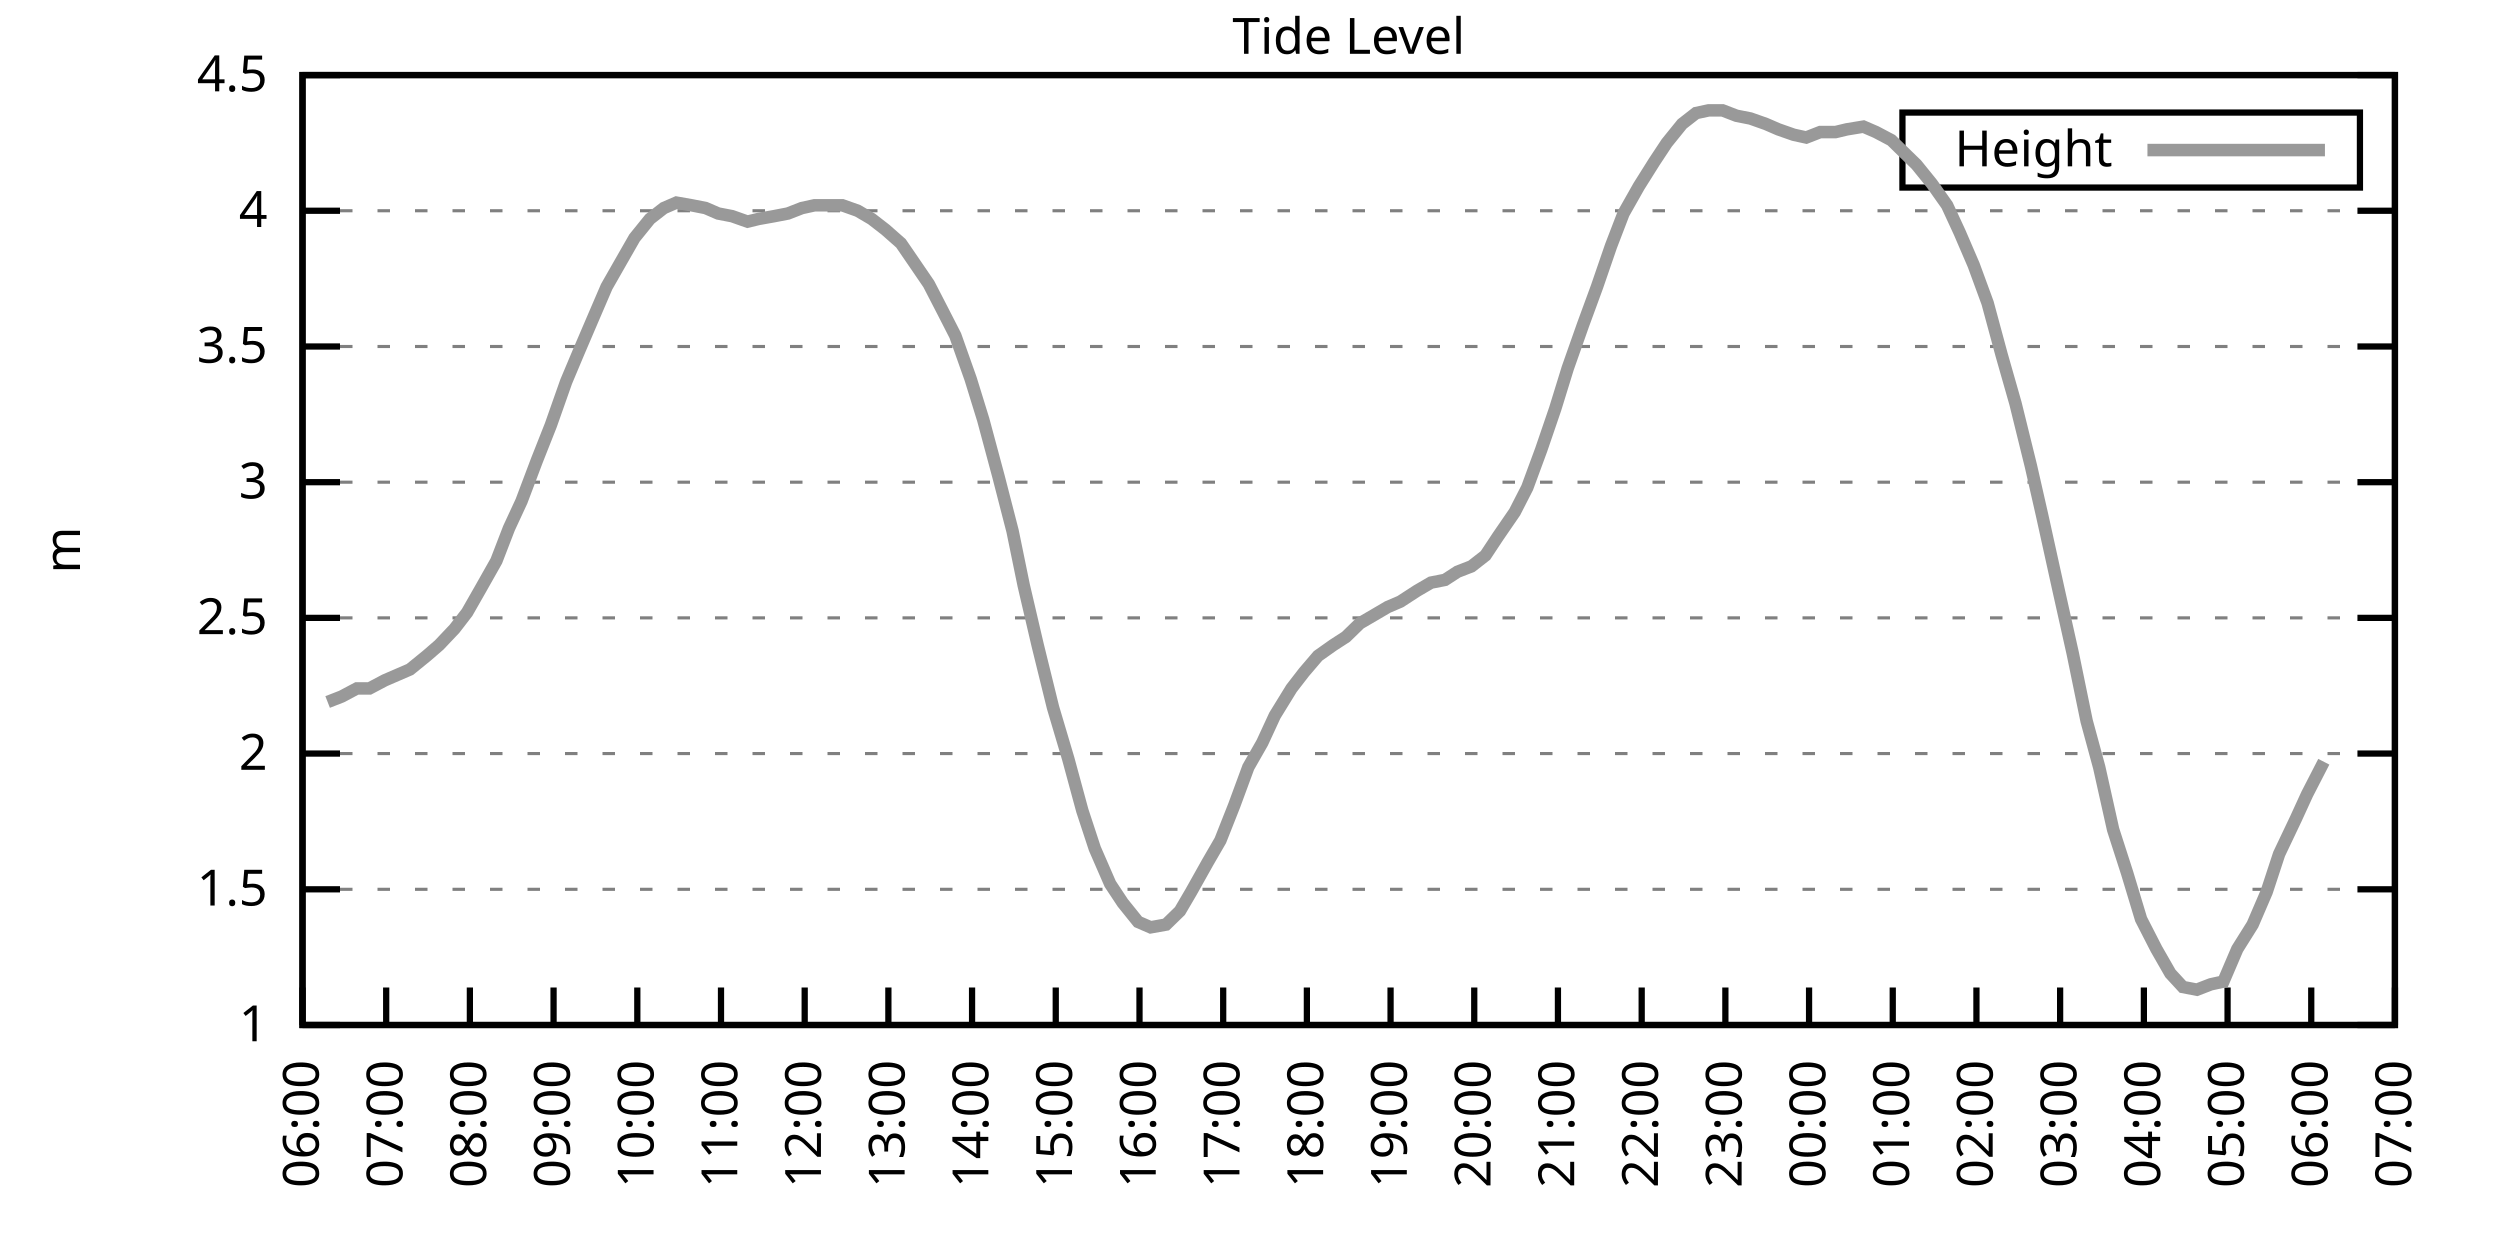
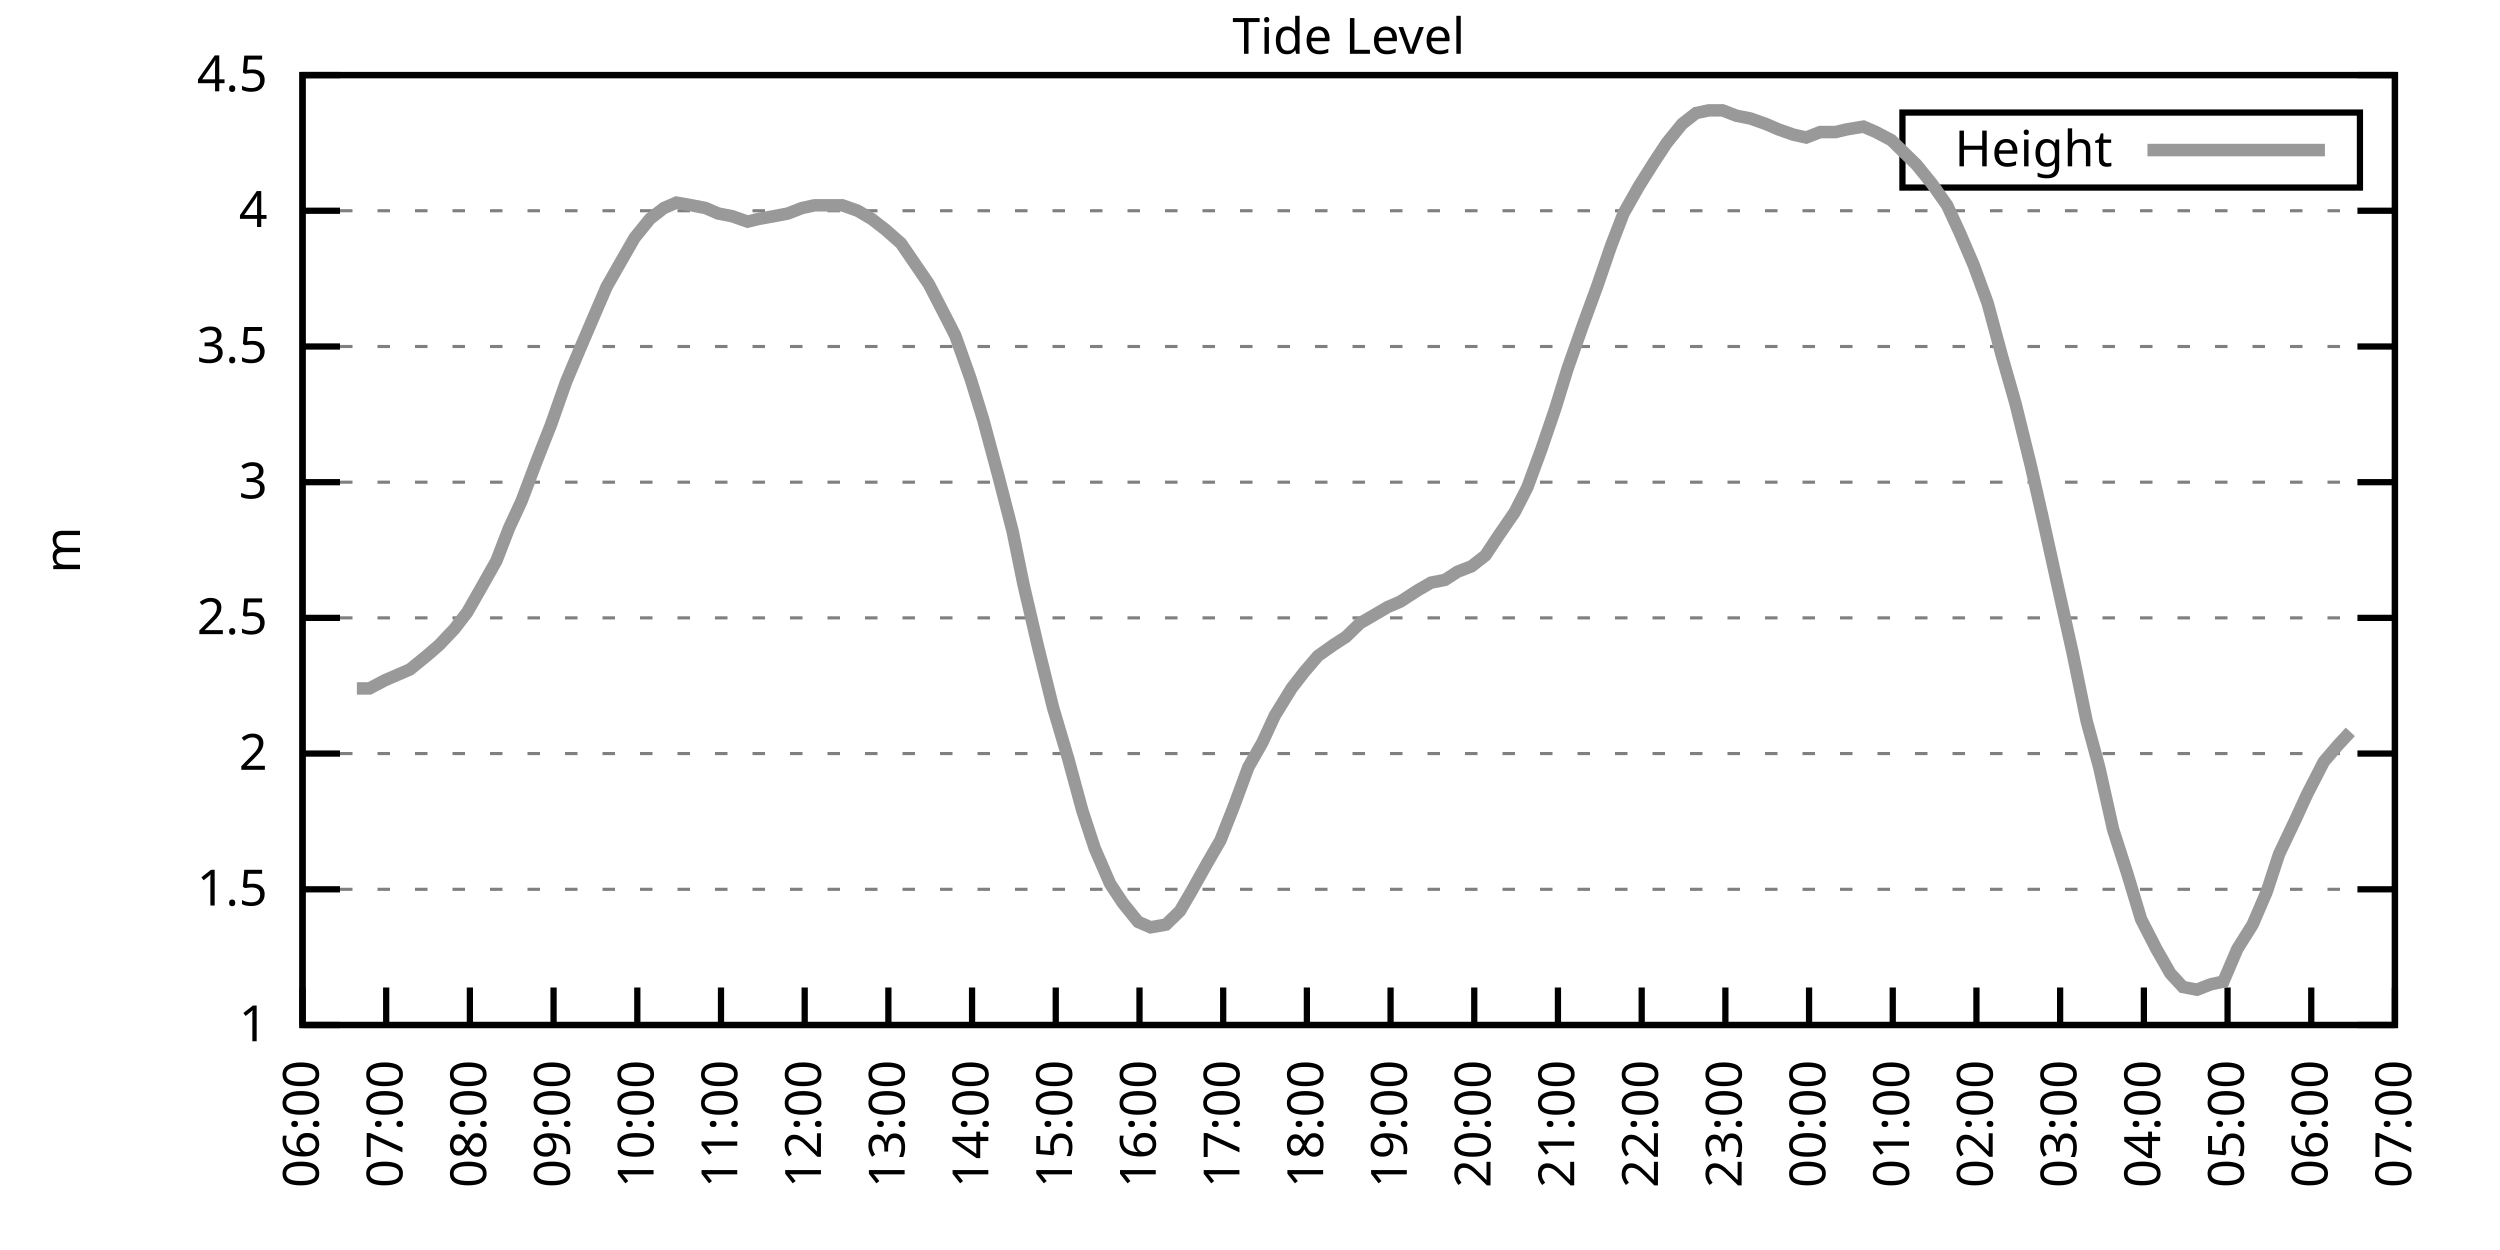
<svg xmlns="http://www.w3.org/2000/svg" xmlns:xlink="http://www.w3.org/1999/xlink" width="400" height="200" viewBox="0 0 400 200">
  <g id="gnuplot_canvas">
    <rect x="0" y="0" width="400" height="200" fill="none" />
    <defs>
      <circle id="gpDot" r="0.5" stroke-width="0.5" stroke="currentColor" />
      <path id="gpPt0" stroke-width="0.333" stroke="currentColor" d="M-1,0 h2 M0,-1 v2" />
      <path id="gpPt1" stroke-width="0.333" stroke="currentColor" d="M-1,-1 L1,1 M1,-1 L-1,1" />
      <path id="gpPt2" stroke-width="0.333" stroke="currentColor" d="M-1,0 L1,0 M0,-1 L0,1 M-1,-1 L1,1 M-1,1 L1,-1" />
      <rect id="gpPt3" stroke-width="0.333" stroke="currentColor" x="-1" y="-1" width="2" height="2" />
      <rect id="gpPt4" stroke-width="0.333" stroke="currentColor" fill="currentColor" x="-1" y="-1" width="2" height="2" />
      <circle id="gpPt5" stroke-width="0.333" stroke="currentColor" cx="0" cy="0" r="1" />
      <use xlink:href="#gpPt5" id="gpPt6" fill="currentColor" stroke="none" />
      <path id="gpPt7" stroke-width="0.333" stroke="currentColor" d="M0,-1.33 L-1.33,0.67 L1.33,0.67 z" />
      <use xlink:href="#gpPt7" id="gpPt8" fill="currentColor" stroke="none" />
      <use xlink:href="#gpPt7" id="gpPt9" stroke="currentColor" transform="rotate(180)" />
      <use xlink:href="#gpPt9" id="gpPt10" fill="currentColor" stroke="none" />
      <use xlink:href="#gpPt3" id="gpPt11" stroke="currentColor" transform="rotate(45)" />
      <use xlink:href="#gpPt11" id="gpPt12" fill="currentColor" stroke="none" />
      <path id="gpPt13" stroke-width="0.333" stroke="currentColor" d="M0,1.330 L1.265,0.411 L0.782,-1.067 L-0.782,-1.076 L-1.265,0.411 z" />
      <use xlink:href="#gpPt13" id="gpPt14" fill="currentColor" stroke="none" />
      <filter id="textbox" filterUnits="objectBoundingBox" x="0" y="0" height="1" width="1">
        <feFlood flood-color="white" flood-opacity="1" result="bgnd" />
        <feComposite in="SourceGraphic" in2="bgnd" operator="atop" />
      </filter>
      <filter id="greybox" filterUnits="objectBoundingBox" x="0" y="0" height="1" width="1">
        <feFlood flood-color="lightgrey" flood-opacity="1" result="grey" />
        <feComposite in="SourceGraphic" in2="grey" operator="atop" />
      </filter>
    </defs>
    <g fill="none" color="white" stroke="currentColor" stroke-width="1.00" stroke-linecap="butt" stroke-linejoin="miter">
</g>
    <g fill="none" color="black" stroke="currentColor" stroke-width="1.00" stroke-linecap="butt" stroke-linejoin="miter">
      <g stroke="none" shape-rendering="crispEdges">
        <polygon fill="rgb(255, 255, 255)" points="48.40,164.00 383.18,164.00 383.18,12.02 48.40,12.02 " />
      </g>
    </g>
    <g fill="none" color="black" stroke="currentColor" stroke-width="1.00" stroke-linecap="butt" stroke-linejoin="miter">
</g>
    <g fill="none" color="black" stroke="black" stroke-width="0.50" stroke-linecap="butt" stroke-linejoin="miter">
</g>
    <g fill="none" color="gray" stroke="currentColor" stroke-width="0.50" stroke-linecap="butt" stroke-linejoin="miter">
      <path stroke="gray" stroke-dasharray="2,4" class="gridline" d="M48.40,164.00 L383.19,164.00  " />
    </g>
    <g fill="none" color="gray" stroke="gray" stroke-width="1.00" stroke-linecap="butt" stroke-linejoin="miter">
</g>
    <g fill="none" color="black" stroke="currentColor" stroke-width="1.00" stroke-linecap="butt" stroke-linejoin="miter">
      <path stroke="black" d="M48.40,164.00 L54.40,164.00 M383.19,164.00 L377.19,164.00  " />
      <g transform="translate(42.80,166.60)" stroke="none" fill="black" font-family="Sans" font-size="8.00" text-anchor="end">
        <text>
          <tspan font-family="Sans"> 1</tspan>
        </text>
      </g>
    </g>
    <g fill="none" color="black" stroke="currentColor" stroke-width="1.00" stroke-linecap="butt" stroke-linejoin="miter">
</g>
    <g fill="none" color="black" stroke="black" stroke-width="0.50" stroke-linecap="butt" stroke-linejoin="miter">
</g>
    <g fill="none" color="gray" stroke="currentColor" stroke-width="0.50" stroke-linecap="butt" stroke-linejoin="miter">
      <path stroke="gray" stroke-dasharray="2,4" class="gridline" d="M48.40,142.29 L383.19,142.29  " />
    </g>
    <g fill="none" color="gray" stroke="gray" stroke-width="1.00" stroke-linecap="butt" stroke-linejoin="miter">
</g>
    <g fill="none" color="black" stroke="currentColor" stroke-width="1.00" stroke-linecap="butt" stroke-linejoin="miter">
      <path stroke="black" d="M48.40,142.29 L54.40,142.29 M383.19,142.29 L377.19,142.29  " />
      <g transform="translate(42.80,144.89)" stroke="none" fill="black" font-family="Sans" font-size="8.00" text-anchor="end">
        <text>
          <tspan font-family="Sans"> 1.5</tspan>
        </text>
      </g>
    </g>
    <g fill="none" color="black" stroke="currentColor" stroke-width="1.00" stroke-linecap="butt" stroke-linejoin="miter">
</g>
    <g fill="none" color="black" stroke="black" stroke-width="0.50" stroke-linecap="butt" stroke-linejoin="miter">
</g>
    <g fill="none" color="gray" stroke="currentColor" stroke-width="0.50" stroke-linecap="butt" stroke-linejoin="miter">
      <path stroke="gray" stroke-dasharray="2,4" class="gridline" d="M48.40,120.57 L383.19,120.57  " />
    </g>
    <g fill="none" color="gray" stroke="gray" stroke-width="1.00" stroke-linecap="butt" stroke-linejoin="miter">
</g>
    <g fill="none" color="black" stroke="currentColor" stroke-width="1.00" stroke-linecap="butt" stroke-linejoin="miter">
      <path stroke="black" d="M48.40,120.57 L54.40,120.57 M383.19,120.57 L377.19,120.57  " />
      <g transform="translate(42.80,123.17)" stroke="none" fill="black" font-family="Sans" font-size="8.00" text-anchor="end">
        <text>
          <tspan font-family="Sans"> 2</tspan>
        </text>
      </g>
    </g>
    <g fill="none" color="black" stroke="currentColor" stroke-width="1.00" stroke-linecap="butt" stroke-linejoin="miter">
</g>
    <g fill="none" color="black" stroke="black" stroke-width="0.50" stroke-linecap="butt" stroke-linejoin="miter">
</g>
    <g fill="none" color="gray" stroke="currentColor" stroke-width="0.50" stroke-linecap="butt" stroke-linejoin="miter">
      <path stroke="gray" stroke-dasharray="2,4" class="gridline" d="M48.40,98.86 L383.19,98.86  " />
    </g>
    <g fill="none" color="gray" stroke="gray" stroke-width="1.00" stroke-linecap="butt" stroke-linejoin="miter">
</g>
    <g fill="none" color="black" stroke="currentColor" stroke-width="1.00" stroke-linecap="butt" stroke-linejoin="miter">
      <path stroke="black" d="M48.40,98.86 L54.40,98.86 M383.19,98.86 L377.19,98.86  " />
      <g transform="translate(42.80,101.46)" stroke="none" fill="black" font-family="Sans" font-size="8.00" text-anchor="end">
        <text>
          <tspan font-family="Sans"> 2.5</tspan>
        </text>
      </g>
    </g>
    <g fill="none" color="black" stroke="currentColor" stroke-width="1.00" stroke-linecap="butt" stroke-linejoin="miter">
</g>
    <g fill="none" color="black" stroke="black" stroke-width="0.50" stroke-linecap="butt" stroke-linejoin="miter">
</g>
    <g fill="none" color="gray" stroke="currentColor" stroke-width="0.50" stroke-linecap="butt" stroke-linejoin="miter">
      <path stroke="gray" stroke-dasharray="2,4" class="gridline" d="M48.40,77.15 L383.19,77.15  " />
    </g>
    <g fill="none" color="gray" stroke="gray" stroke-width="1.00" stroke-linecap="butt" stroke-linejoin="miter">
</g>
    <g fill="none" color="black" stroke="currentColor" stroke-width="1.00" stroke-linecap="butt" stroke-linejoin="miter">
      <path stroke="black" d="M48.40,77.15 L54.40,77.15 M383.19,77.15 L377.19,77.15  " />
      <g transform="translate(42.80,79.75)" stroke="none" fill="black" font-family="Sans" font-size="8.00" text-anchor="end">
        <text>
          <tspan font-family="Sans"> 3</tspan>
        </text>
      </g>
    </g>
    <g fill="none" color="black" stroke="currentColor" stroke-width="1.00" stroke-linecap="butt" stroke-linejoin="miter">
</g>
    <g fill="none" color="black" stroke="black" stroke-width="0.50" stroke-linecap="butt" stroke-linejoin="miter">
</g>
    <g fill="none" color="gray" stroke="currentColor" stroke-width="0.50" stroke-linecap="butt" stroke-linejoin="miter">
      <path stroke="gray" stroke-dasharray="2,4" class="gridline" d="M48.40,55.44 L383.19,55.44  " />
    </g>
    <g fill="none" color="gray" stroke="gray" stroke-width="1.00" stroke-linecap="butt" stroke-linejoin="miter">
</g>
    <g fill="none" color="black" stroke="currentColor" stroke-width="1.00" stroke-linecap="butt" stroke-linejoin="miter">
      <path stroke="black" d="M48.40,55.44 L54.40,55.44 M383.19,55.44 L377.19,55.44  " />
      <g transform="translate(42.80,58.04)" stroke="none" fill="black" font-family="Sans" font-size="8.00" text-anchor="end">
        <text>
          <tspan font-family="Sans"> 3.5</tspan>
        </text>
      </g>
    </g>
    <g fill="none" color="black" stroke="currentColor" stroke-width="1.00" stroke-linecap="butt" stroke-linejoin="miter">
</g>
    <g fill="none" color="black" stroke="black" stroke-width="0.50" stroke-linecap="butt" stroke-linejoin="miter">
</g>
    <g fill="none" color="gray" stroke="currentColor" stroke-width="0.50" stroke-linecap="butt" stroke-linejoin="miter">
      <path stroke="gray" stroke-dasharray="2,4" class="gridline" d="M48.40,33.72 L383.19,33.72  " />
    </g>
    <g fill="none" color="gray" stroke="gray" stroke-width="1.00" stroke-linecap="butt" stroke-linejoin="miter">
</g>
    <g fill="none" color="black" stroke="currentColor" stroke-width="1.00" stroke-linecap="butt" stroke-linejoin="miter">
      <path stroke="black" d="M48.40,33.72 L54.40,33.72 M383.19,33.72 L377.19,33.72  " />
      <g transform="translate(42.80,36.32)" stroke="none" fill="black" font-family="Sans" font-size="8.00" text-anchor="end">
        <text>
          <tspan font-family="Sans"> 4</tspan>
        </text>
      </g>
    </g>
    <g fill="none" color="black" stroke="currentColor" stroke-width="1.00" stroke-linecap="butt" stroke-linejoin="miter">
</g>
    <g fill="none" color="black" stroke="black" stroke-width="0.50" stroke-linecap="butt" stroke-linejoin="miter">
</g>
    <g fill="none" color="gray" stroke="currentColor" stroke-width="0.50" stroke-linecap="butt" stroke-linejoin="miter">
      <path stroke="gray" stroke-dasharray="2,4" class="gridline" d="M48.40,12.01 L383.19,12.01  " />
    </g>
    <g fill="none" color="gray" stroke="gray" stroke-width="1.00" stroke-linecap="butt" stroke-linejoin="miter">
</g>
    <g fill="none" color="black" stroke="currentColor" stroke-width="1.00" stroke-linecap="butt" stroke-linejoin="miter">
      <path stroke="black" d="M48.40,12.01 L54.40,12.01 M383.19,12.01 L377.19,12.01  " />
      <g transform="translate(42.80,14.61)" stroke="none" fill="black" font-family="Sans" font-size="8.00" text-anchor="end">
        <text>
          <tspan font-family="Sans"> 4.5</tspan>
        </text>
      </g>
    </g>
    <g fill="none" color="black" stroke="currentColor" stroke-width="1.00" stroke-linecap="butt" stroke-linejoin="miter">
      <path stroke="black" d="M48.40,164.00 L48.40,158.00  " />
      <g transform="translate(51.00,169.60) rotate(270.00)" stroke="none" fill="black" font-family="Sans" font-size="8.00" text-anchor="end">
        <text>
          <tspan font-family="Sans">06:00</tspan>
        </text>
      </g>
    </g>
    <g fill="none" color="black" stroke="currentColor" stroke-width="1.00" stroke-linecap="butt" stroke-linejoin="miter">
      <path stroke="black" d="M61.79,164.00 L61.79,158.00  " />
      <g transform="translate(64.39,169.60) rotate(270.00)" stroke="none" fill="black" font-family="Sans" font-size="8.00" text-anchor="end">
        <text>
          <tspan font-family="Sans">07:00</tspan>
        </text>
      </g>
    </g>
    <g fill="none" color="black" stroke="currentColor" stroke-width="1.00" stroke-linecap="butt" stroke-linejoin="miter">
      <path stroke="black" d="M75.18,164.00 L75.18,158.00  " />
      <g transform="translate(77.78,169.60) rotate(270.00)" stroke="none" fill="black" font-family="Sans" font-size="8.00" text-anchor="end">
        <text>
          <tspan font-family="Sans">08:00</tspan>
        </text>
      </g>
    </g>
    <g fill="none" color="black" stroke="currentColor" stroke-width="1.00" stroke-linecap="butt" stroke-linejoin="miter">
      <path stroke="black" d="M88.57,164.00 L88.57,158.00  " />
      <g transform="translate(91.17,169.60) rotate(270.00)" stroke="none" fill="black" font-family="Sans" font-size="8.00" text-anchor="end">
        <text>
          <tspan font-family="Sans">09:00</tspan>
        </text>
      </g>
    </g>
    <g fill="none" color="black" stroke="currentColor" stroke-width="1.00" stroke-linecap="butt" stroke-linejoin="miter">
      <path stroke="black" d="M101.97,164.00 L101.97,158.00  " />
      <g transform="translate(104.57,169.60) rotate(270.00)" stroke="none" fill="black" font-family="Sans" font-size="8.00" text-anchor="end">
        <text>
          <tspan font-family="Sans">10:00</tspan>
        </text>
      </g>
    </g>
    <g fill="none" color="black" stroke="currentColor" stroke-width="1.00" stroke-linecap="butt" stroke-linejoin="miter">
      <path stroke="black" d="M115.36,164.00 L115.36,158.00  " />
      <g transform="translate(117.96,169.60) rotate(270.00)" stroke="none" fill="black" font-family="Sans" font-size="8.00" text-anchor="end">
        <text>
          <tspan font-family="Sans">11:00</tspan>
        </text>
      </g>
    </g>
    <g fill="none" color="black" stroke="currentColor" stroke-width="1.00" stroke-linecap="butt" stroke-linejoin="miter">
      <path stroke="black" d="M128.75,164.00 L128.75,158.00  " />
      <g transform="translate(131.35,169.60) rotate(270.00)" stroke="none" fill="black" font-family="Sans" font-size="8.00" text-anchor="end">
        <text>
          <tspan font-family="Sans">12:00</tspan>
        </text>
      </g>
    </g>
    <g fill="none" color="black" stroke="currentColor" stroke-width="1.00" stroke-linecap="butt" stroke-linejoin="miter">
      <path stroke="black" d="M142.14,164.00 L142.14,158.00  " />
      <g transform="translate(144.74,169.60) rotate(270.00)" stroke="none" fill="black" font-family="Sans" font-size="8.00" text-anchor="end">
        <text>
          <tspan font-family="Sans">13:00</tspan>
        </text>
      </g>
    </g>
    <g fill="none" color="black" stroke="currentColor" stroke-width="1.00" stroke-linecap="butt" stroke-linejoin="miter">
      <path stroke="black" d="M155.53,164.00 L155.53,158.00  " />
      <g transform="translate(158.13,169.60) rotate(270.00)" stroke="none" fill="black" font-family="Sans" font-size="8.00" text-anchor="end">
        <text>
          <tspan font-family="Sans">14:00</tspan>
        </text>
      </g>
    </g>
    <g fill="none" color="black" stroke="currentColor" stroke-width="1.00" stroke-linecap="butt" stroke-linejoin="miter">
      <path stroke="black" d="M168.92,164.00 L168.92,158.00  " />
      <g transform="translate(171.52,169.60) rotate(270.00)" stroke="none" fill="black" font-family="Sans" font-size="8.00" text-anchor="end">
        <text>
          <tspan font-family="Sans">15:00</tspan>
        </text>
      </g>
    </g>
    <g fill="none" color="black" stroke="currentColor" stroke-width="1.00" stroke-linecap="butt" stroke-linejoin="miter">
      <path stroke="black" d="M182.32,164.00 L182.32,158.00  " />
      <g transform="translate(184.92,169.60) rotate(270.00)" stroke="none" fill="black" font-family="Sans" font-size="8.00" text-anchor="end">
        <text>
          <tspan font-family="Sans">16:00</tspan>
        </text>
      </g>
    </g>
    <g fill="none" color="black" stroke="currentColor" stroke-width="1.00" stroke-linecap="butt" stroke-linejoin="miter">
      <path stroke="black" d="M195.71,164.00 L195.71,158.00  " />
      <g transform="translate(198.31,169.60) rotate(270.00)" stroke="none" fill="black" font-family="Sans" font-size="8.00" text-anchor="end">
        <text>
          <tspan font-family="Sans">17:00</tspan>
        </text>
      </g>
    </g>
    <g fill="none" color="black" stroke="currentColor" stroke-width="1.00" stroke-linecap="butt" stroke-linejoin="miter">
      <path stroke="black" d="M209.10,164.00 L209.10,158.00  " />
      <g transform="translate(211.70,169.60) rotate(270.00)" stroke="none" fill="black" font-family="Sans" font-size="8.00" text-anchor="end">
        <text>
          <tspan font-family="Sans">18:00</tspan>
        </text>
      </g>
    </g>
    <g fill="none" color="black" stroke="currentColor" stroke-width="1.00" stroke-linecap="butt" stroke-linejoin="miter">
      <path stroke="black" d="M222.49,164.00 L222.49,158.00  " />
      <g transform="translate(225.09,169.60) rotate(270.00)" stroke="none" fill="black" font-family="Sans" font-size="8.00" text-anchor="end">
        <text>
          <tspan font-family="Sans">19:00</tspan>
        </text>
      </g>
    </g>
    <g fill="none" color="black" stroke="currentColor" stroke-width="1.00" stroke-linecap="butt" stroke-linejoin="miter">
      <path stroke="black" d="M235.88,164.00 L235.88,158.00  " />
      <g transform="translate(238.48,169.60) rotate(270.00)" stroke="none" fill="black" font-family="Sans" font-size="8.00" text-anchor="end">
        <text>
          <tspan font-family="Sans">20:00</tspan>
        </text>
      </g>
    </g>
    <g fill="none" color="black" stroke="currentColor" stroke-width="1.00" stroke-linecap="butt" stroke-linejoin="miter">
      <path stroke="black" d="M249.27,164.00 L249.27,158.00  " />
      <g transform="translate(251.87,169.60) rotate(270.00)" stroke="none" fill="black" font-family="Sans" font-size="8.00" text-anchor="end">
        <text>
          <tspan font-family="Sans">21:00</tspan>
        </text>
      </g>
    </g>
    <g fill="none" color="black" stroke="currentColor" stroke-width="1.00" stroke-linecap="butt" stroke-linejoin="miter">
      <path stroke="black" d="M262.67,164.00 L262.67,158.00  " />
      <g transform="translate(265.27,169.60) rotate(270.00)" stroke="none" fill="black" font-family="Sans" font-size="8.00" text-anchor="end">
        <text>
          <tspan font-family="Sans">22:00</tspan>
        </text>
      </g>
    </g>
    <g fill="none" color="black" stroke="currentColor" stroke-width="1.00" stroke-linecap="butt" stroke-linejoin="miter">
      <path stroke="black" d="M276.06,164.00 L276.06,158.00  " />
      <g transform="translate(278.66,169.60) rotate(270.00)" stroke="none" fill="black" font-family="Sans" font-size="8.00" text-anchor="end">
        <text>
          <tspan font-family="Sans">23:00</tspan>
        </text>
      </g>
    </g>
    <g fill="none" color="black" stroke="currentColor" stroke-width="1.00" stroke-linecap="butt" stroke-linejoin="miter">
      <path stroke="black" d="M289.45,164.00 L289.45,158.00  " />
      <g transform="translate(292.05,169.60) rotate(270.00)" stroke="none" fill="black" font-family="Sans" font-size="8.00" text-anchor="end">
        <text>
          <tspan font-family="Sans">00:00</tspan>
        </text>
      </g>
    </g>
    <g fill="none" color="black" stroke="currentColor" stroke-width="1.00" stroke-linecap="butt" stroke-linejoin="miter">
      <path stroke="black" d="M302.84,164.00 L302.84,158.00  " />
      <g transform="translate(305.44,169.60) rotate(270.00)" stroke="none" fill="black" font-family="Sans" font-size="8.00" text-anchor="end">
        <text>
          <tspan font-family="Sans">01:00</tspan>
        </text>
      </g>
    </g>
    <g fill="none" color="black" stroke="currentColor" stroke-width="1.00" stroke-linecap="butt" stroke-linejoin="miter">
      <path stroke="black" d="M316.23,164.00 L316.23,158.00  " />
      <g transform="translate(318.83,169.60) rotate(270.00)" stroke="none" fill="black" font-family="Sans" font-size="8.00" text-anchor="end">
        <text>
          <tspan font-family="Sans">02:00</tspan>
        </text>
      </g>
    </g>
    <g fill="none" color="black" stroke="currentColor" stroke-width="1.00" stroke-linecap="butt" stroke-linejoin="miter">
      <path stroke="black" d="M329.62,164.00 L329.62,158.00  " />
      <g transform="translate(332.22,169.60) rotate(270.00)" stroke="none" fill="black" font-family="Sans" font-size="8.00" text-anchor="end">
        <text>
          <tspan font-family="Sans">03:00</tspan>
        </text>
      </g>
    </g>
    <g fill="none" color="black" stroke="currentColor" stroke-width="1.00" stroke-linecap="butt" stroke-linejoin="miter">
      <path stroke="black" d="M343.02,164.00 L343.02,158.00  " />
      <g transform="translate(345.62,169.60) rotate(270.00)" stroke="none" fill="black" font-family="Sans" font-size="8.00" text-anchor="end">
        <text>
          <tspan font-family="Sans">04:00</tspan>
        </text>
      </g>
    </g>
    <g fill="none" color="black" stroke="currentColor" stroke-width="1.00" stroke-linecap="butt" stroke-linejoin="miter">
      <path stroke="black" d="M356.41,164.00 L356.41,158.00  " />
      <g transform="translate(359.01,169.60) rotate(270.00)" stroke="none" fill="black" font-family="Sans" font-size="8.00" text-anchor="end">
        <text>
          <tspan font-family="Sans">05:00</tspan>
        </text>
      </g>
    </g>
    <g fill="none" color="black" stroke="currentColor" stroke-width="1.00" stroke-linecap="butt" stroke-linejoin="miter">
      <path stroke="black" d="M369.80,164.00 L369.80,158.00  " />
      <g transform="translate(372.40,169.60) rotate(270.00)" stroke="none" fill="black" font-family="Sans" font-size="8.00" text-anchor="end">
        <text>
          <tspan font-family="Sans">06:00</tspan>
        </text>
      </g>
    </g>
    <g fill="none" color="black" stroke="currentColor" stroke-width="1.00" stroke-linecap="butt" stroke-linejoin="miter">
      <path stroke="black" d="M383.19,164.00 L383.19,158.00  " />
      <g transform="translate(385.79,169.60) rotate(270.00)" stroke="none" fill="black" font-family="Sans" font-size="8.00" text-anchor="end">
        <text>
          <tspan font-family="Sans">07:00</tspan>
        </text>
      </g>
    </g>
    <g fill="none" color="black" stroke="currentColor" stroke-width="1.00" stroke-linecap="butt" stroke-linejoin="miter">
</g>
    <g fill="none" color="black" stroke="currentColor" stroke-width="1.00" stroke-linecap="butt" stroke-linejoin="miter">
      <path stroke="black" d="M48.40,12.01 L48.40,164.00 L383.19,164.00 L383.19,12.01 L48.40,12.01 Z  " />
    </g>
    <g fill="none" color="black" stroke="currentColor" stroke-width="1.00" stroke-linecap="butt" stroke-linejoin="miter">
</g>
    <g fill="none" color="black" stroke="currentColor" stroke-width="1.00" stroke-linecap="butt" stroke-linejoin="miter">
      <path stroke="black" d="M304.39,30.01 L304.39,18.01 L377.59,18.01 L377.59,30.01 L304.39,30.01 Z  " />
    </g>
    <g id="Tide_level_plot_1">
      <g fill="none" color="white" stroke="black" stroke-width="2.00" stroke-linecap="butt" stroke-linejoin="miter">
</g>
      <g fill="none" color="black" stroke="currentColor" stroke-width="2.00" stroke-linecap="butt" stroke-linejoin="miter">
        <g transform="translate(337.99,26.61)" stroke="none" fill="black" font-family="Sans" font-size="8.00" text-anchor="end">
          <text>
            <tspan font-family="Sans">Height</tspan>
          </text>
        </g>
      </g>
      <g fill="none" color="black" stroke="currentColor" stroke-width="2.00" stroke-linecap="butt" stroke-linejoin="miter">
-         <path stroke="rgb(153, 153, 153)" d="M343.59,24.01 L371.99,24.01 M52.42,112.32 L54.65,111.45 L57.10,110.15 L59.11,110.15 L61.57,108.85 L63.58,107.98   L65.59,107.11 L68.26,104.94 L70.27,103.20 L72.73,100.60 L74.74,97.99 L76.97,94.08 L79.42,89.74 L81.43,84.53   L83.44,80.19 L85.90,73.67 L88.13,68.03 L90.58,61.08 L92.59,56.30 L94.82,51.09 L97.06,45.88 L99.29,41.97   L101.52,38.07 L103.98,35.03 L106.21,33.29 L108.22,32.42 L110.67,32.85 L112.90,33.29 L114.91,34.16 L117.14,34.59   L119.60,35.46 L121.38,35.03 L123.84,34.59 L126.07,34.16 L128.30,33.29 L130.31,32.85 L132.99,32.85 L134.78,32.85   L137.23,33.72 L139.46,35.03 L141.69,36.76 L144.15,38.93 L145.94,41.54 L148.61,45.45 L150.85,49.79 L152.85,53.70   L155.31,60.65 L157.32,67.16 L159.77,76.28 L162.01,84.97 L163.79,93.65 L166.02,103.20 L168.48,113.19 L170.93,121.44   L173.17,129.69 L175.17,135.77 L177.63,141.42 L179.64,144.46 L182.09,147.50 L184.10,148.37 L186.56,147.93 L188.79,145.76   L190.57,142.72 L193.25,137.94 L195.26,134.47 L197.49,128.83 L199.73,122.75 L201.96,118.84 L203.97,114.49 L206.64,110.15   L208.65,107.55 L210.88,104.94 L213.34,103.20 L215.35,101.90 L217.58,99.73 L219.81,98.43 L222.04,97.12 L224.05,96.26   L226.73,94.52 L228.96,93.22 L231.20,92.78 L233.20,91.48 L235.44,90.61 L237.67,88.87 L239.68,85.83 L242.36,81.93   L244.36,78.02 L246.60,71.94 L248.83,65.42 L250.84,58.91 L253.29,51.96 L255.52,45.88 L257.76,39.37 L259.76,34.16   L262.22,29.81 L264.67,25.91 L266.68,22.87 L269.14,19.83 L271.37,18.09 L273.38,17.66 L275.61,17.66 L277.84,18.52   L280.07,18.96 L282.53,19.83 L284.54,20.70 L286.99,21.56 L289.00,22.00 L291.23,21.13 L293.69,21.13 L295.48,20.70   L298.15,20.26 L300.16,21.13 L302.62,22.43 L304.40,24.17 L306.63,26.34 L309.09,29.38 L311.54,32.85 L313.55,37.20   L315.79,42.41 L318.02,48.49 L320.25,56.74 L322.48,64.56 L324.94,74.54 L326.72,82.36 L329.40,94.52 L331.63,104.51   L333.86,115.36 L335.87,122.75 L338.10,132.73 L340.34,139.68 L342.57,147.06 L345.02,151.84 L347.26,155.75 L349.26,157.92   L351.50,158.35 L353.73,157.49 L355.74,157.05 L357.97,151.84 L360.42,147.93 L362.66,142.72 L364.66,136.64 L367.34,131.00   L369.13,127.09 L371.81,121.88  " />
+         <path stroke="rgb(153, 153, 153)" d="M343.59,24.01 L371.99,24.01 M57.10,110.15 L59.11,110.15 L61.57,108.85 L63.58,107.98 L65.59,107.11 L68.26,104.94   L70.27,103.20 L72.73,100.60 L74.74,97.99 L76.97,94.08 L79.42,89.74 L81.43,84.53 L83.44,80.19 L85.90,73.67   L88.13,68.03 L90.58,61.08 L92.59,56.30 L94.82,51.09 L97.06,45.88 L99.29,41.97 L101.52,38.07 L103.98,35.03   L106.21,33.29 L108.22,32.42 L110.67,32.85 L112.90,33.29 L114.91,34.16 L117.14,34.59 L119.60,35.46 L121.38,35.03   L123.84,34.59 L126.07,34.16 L128.30,33.29 L130.31,32.85 L132.99,32.85 L134.78,32.85 L137.23,33.72 L139.46,35.03   L141.69,36.76 L144.15,38.93 L145.94,41.54 L148.61,45.45 L150.85,49.79 L152.85,53.70 L155.31,60.65 L157.32,67.16   L159.77,76.28 L162.01,84.97 L163.79,93.65 L166.02,103.20 L168.48,113.19 L170.93,121.44 L173.17,129.69 L175.17,135.77   L177.63,141.42 L179.64,144.46 L182.09,147.50 L184.10,148.37 L186.56,147.93 L188.79,145.76 L190.57,142.72 L193.25,137.94   L195.26,134.47 L197.49,128.83 L199.73,122.75 L201.96,118.84 L203.97,114.49 L206.64,110.15 L208.65,107.55 L210.88,104.94   L213.34,103.20 L215.35,101.90 L217.58,99.73 L219.81,98.43 L222.04,97.12 L224.05,96.26 L226.73,94.52 L228.96,93.22   L231.20,92.78 L233.20,91.48 L235.44,90.61 L237.67,88.87 L239.68,85.83 L242.36,81.93 L244.36,78.02 L246.60,71.94   L248.83,65.42 L250.84,58.91 L253.29,51.96 L255.52,45.88 L257.76,39.37 L259.76,34.16 L262.22,29.81 L264.67,25.91   L266.68,22.87 L269.14,19.83 L271.37,18.09 L273.38,17.66 L275.61,17.66 L277.84,18.52 L280.07,18.96 L282.53,19.83   L284.54,20.70 L286.99,21.56 L289.00,22.00 L291.23,21.13 L293.69,21.13 L295.48,20.70 L298.15,20.26 L300.16,21.13   L302.62,22.43 L304.40,24.17 L306.63,26.34 L309.09,29.38 L311.54,32.85 L313.55,37.20 L315.79,42.41 L318.02,48.49   L320.25,56.74 L322.48,64.56 L324.94,74.54 L326.72,82.36 L329.40,94.52 L331.63,104.51 L333.86,115.36 L335.87,122.75   L338.10,132.73 L340.34,139.68 L342.57,147.06 L345.02,151.84 L347.26,155.75 L349.26,157.92 L351.50,158.35 L353.73,157.49   L355.74,157.05 L357.97,151.84 L360.42,147.93 L362.66,142.72 L364.66,136.64 L367.34,131.00 L369.13,127.09 L371.81,121.88   L374.04,119.27 L376.05,117.10  " />
      </g>
    </g>
    <g fill="none" color="black" stroke="currentColor" stroke-width="2.00" stroke-linecap="butt" stroke-linejoin="miter">
</g>
    <g fill="none" color="black" stroke="black" stroke-width="1.00" stroke-linecap="butt" stroke-linejoin="miter">
</g>
    <g fill="none" color="black" stroke="currentColor" stroke-width="1.00" stroke-linecap="butt" stroke-linejoin="miter">
      <path stroke="black" d="M48.40,12.01 L48.40,164.00 L383.19,164.00 L383.19,12.01 L48.40,12.01 Z  " />
      <g transform="translate(12.80,88.01) rotate(270.00)" stroke="none" fill="black" font-family="Sans" font-size="8.00" text-anchor="middle">
        <text>
          <tspan font-family="Sans">m</tspan>
        </text>
      </g>
    </g>
    <g fill="none" color="black" stroke="currentColor" stroke-width="1.00" stroke-linecap="butt" stroke-linejoin="miter">
</g>
    <g fill="none" color="black" stroke="currentColor" stroke-width="1.00" stroke-linecap="butt" stroke-linejoin="miter">
      <g transform="translate(215.79,8.61)" stroke="none" fill="black" font-family="Sans" font-size="8.00" text-anchor="middle">
        <text>
          <tspan font-family="Sans">Tide Level</tspan>
        </text>
      </g>
    </g>
    <g fill="none" color="black" stroke="currentColor" stroke-width="1.00" stroke-linecap="butt" stroke-linejoin="miter">
</g>
  </g>
</svg>
